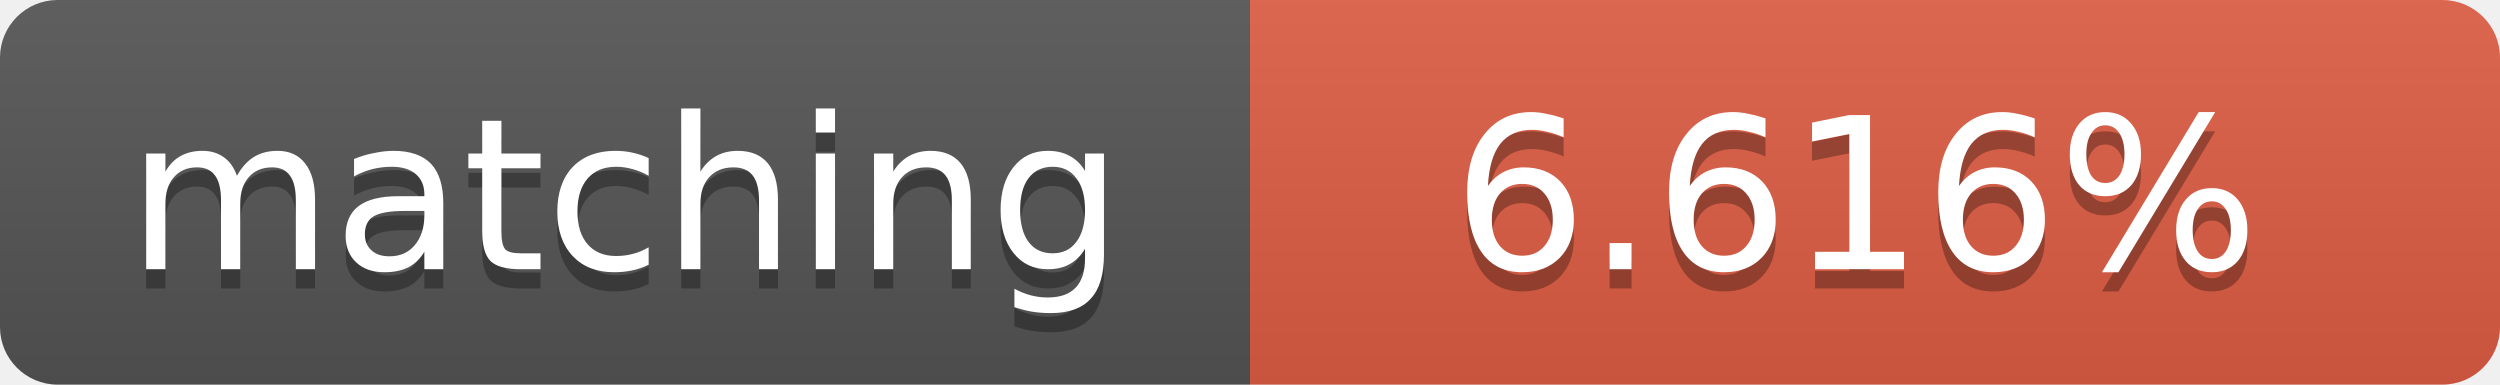
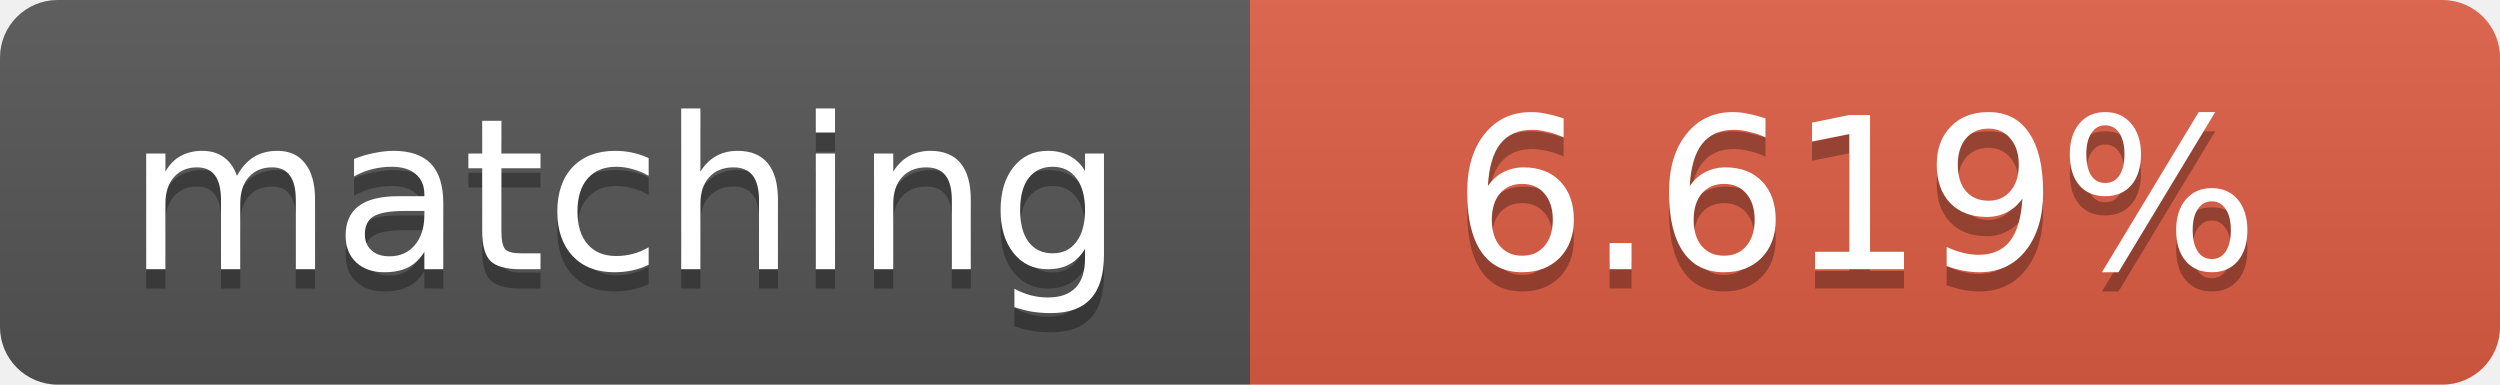
<svg xmlns="http://www.w3.org/2000/svg" width="130" height="20">
  <linearGradient id="b" x2="0" y2="100%">
    <stop offset="0" stop-color="#bbb" stop-opacity=".1" />
    <stop offset="1" stop-opacity=".1" />
  </linearGradient>
  <clipPath id="a">
    <rect width="130" height="20" rx="3" fill="#fff" />
  </clipPath>
  <g clip-path="url(#a)">
    <path fill="#555" d="M0 0h65v20H0z" />
    <path fill="#e05d44" d="M65 0h65v20H65z" />
    <path fill="url(#b)" d="M0 0h130v20H0z" />
  </g>
  <g fill="#fff" text-anchor="middle" font-family="DejaVu Sans,Verdana,Geneva,sans-serif" font-size="11">
    <text x="32.5" y="15" fill="#010101" fill-opacity=".3">matching</text>
    <text x="32.5" y="14">matching</text>
-     <text x="96.5" y="15" fill="#010101" fill-opacity=".3">6.616%</text>
-     <text x="96.5" y="14">6.616%</text>
+     <text x="96.5" y="15" fill="#010101" fill-opacity=".3">6.619%</text>
+     <text x="96.5" y="14">6.619%</text>
  </g>
</svg>
